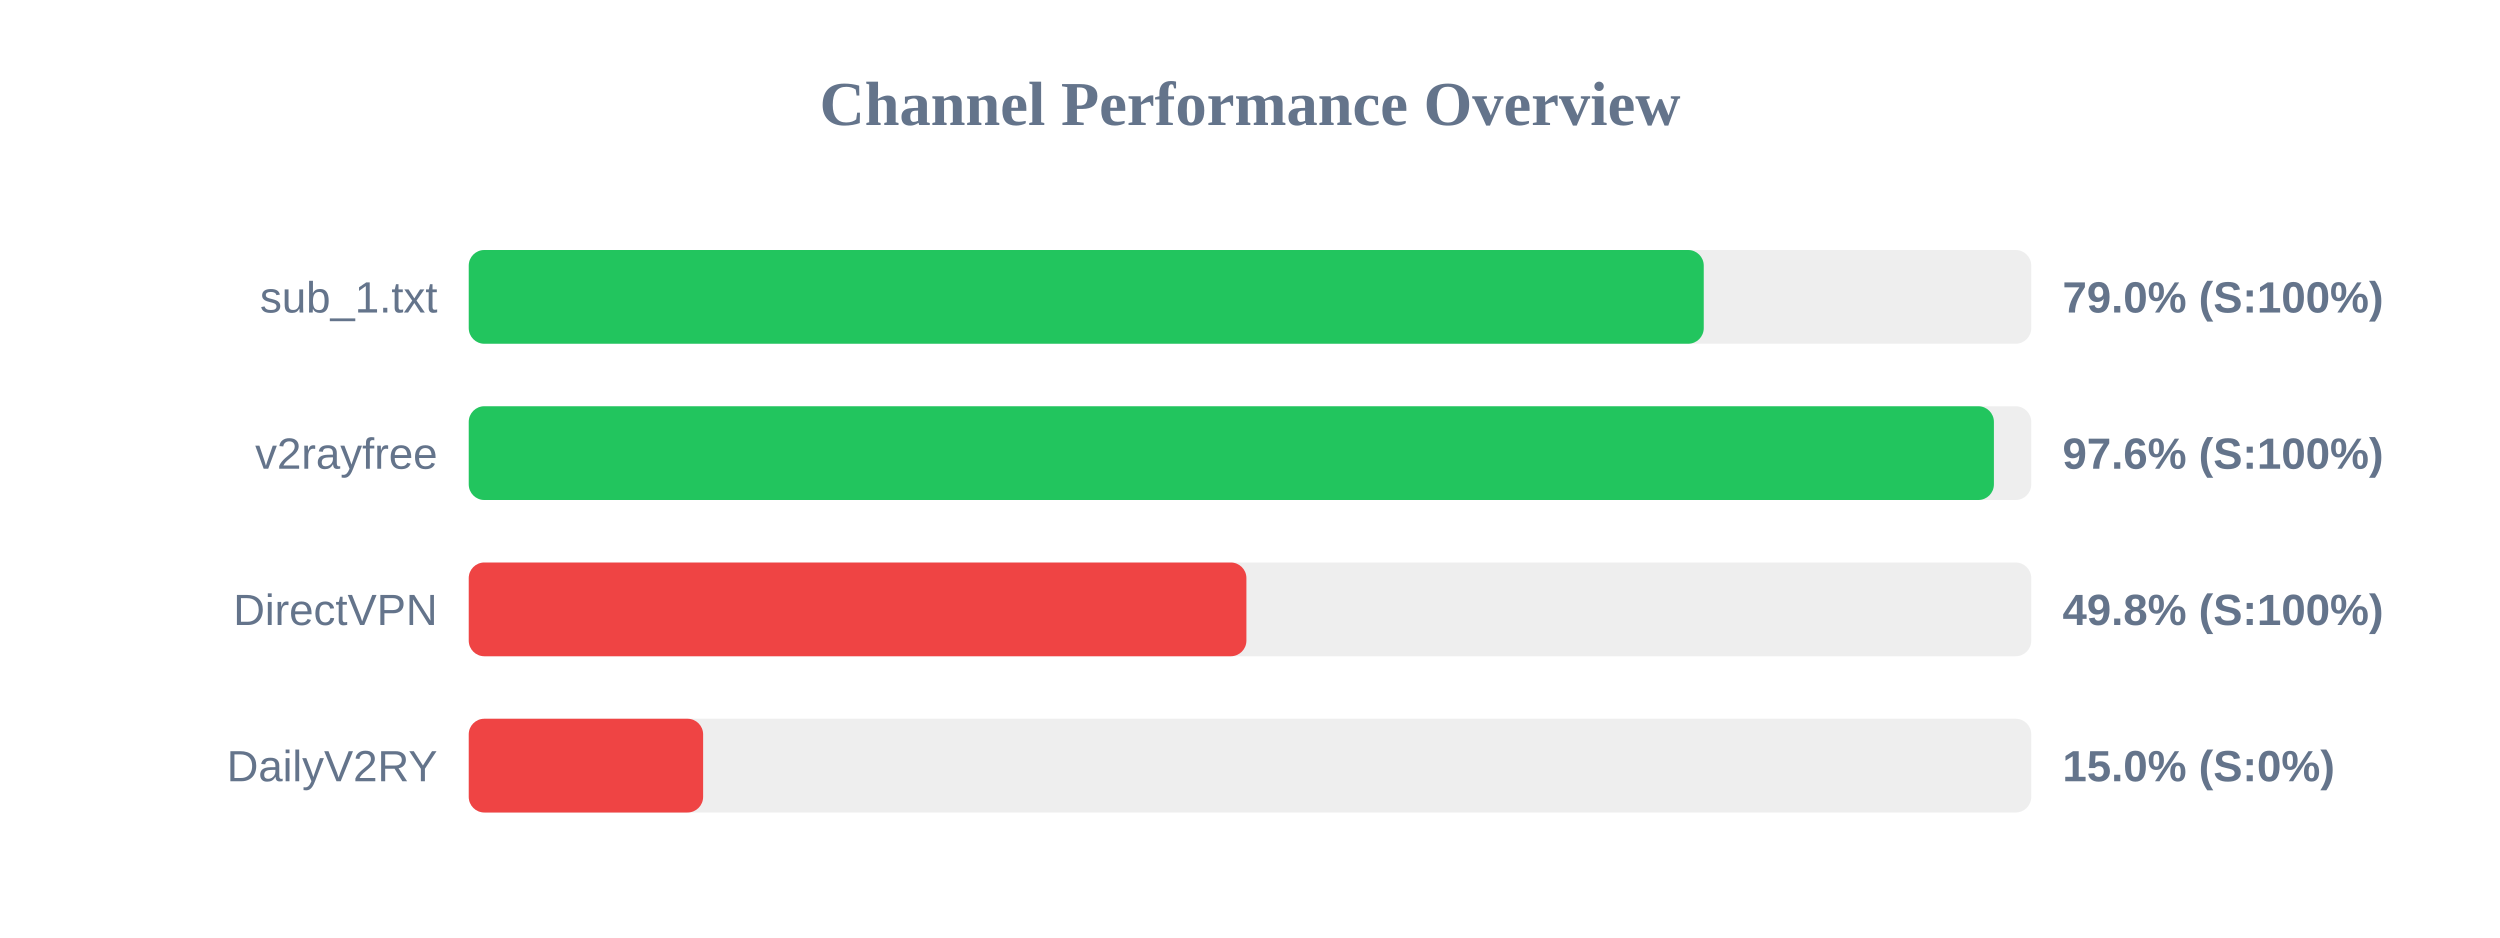
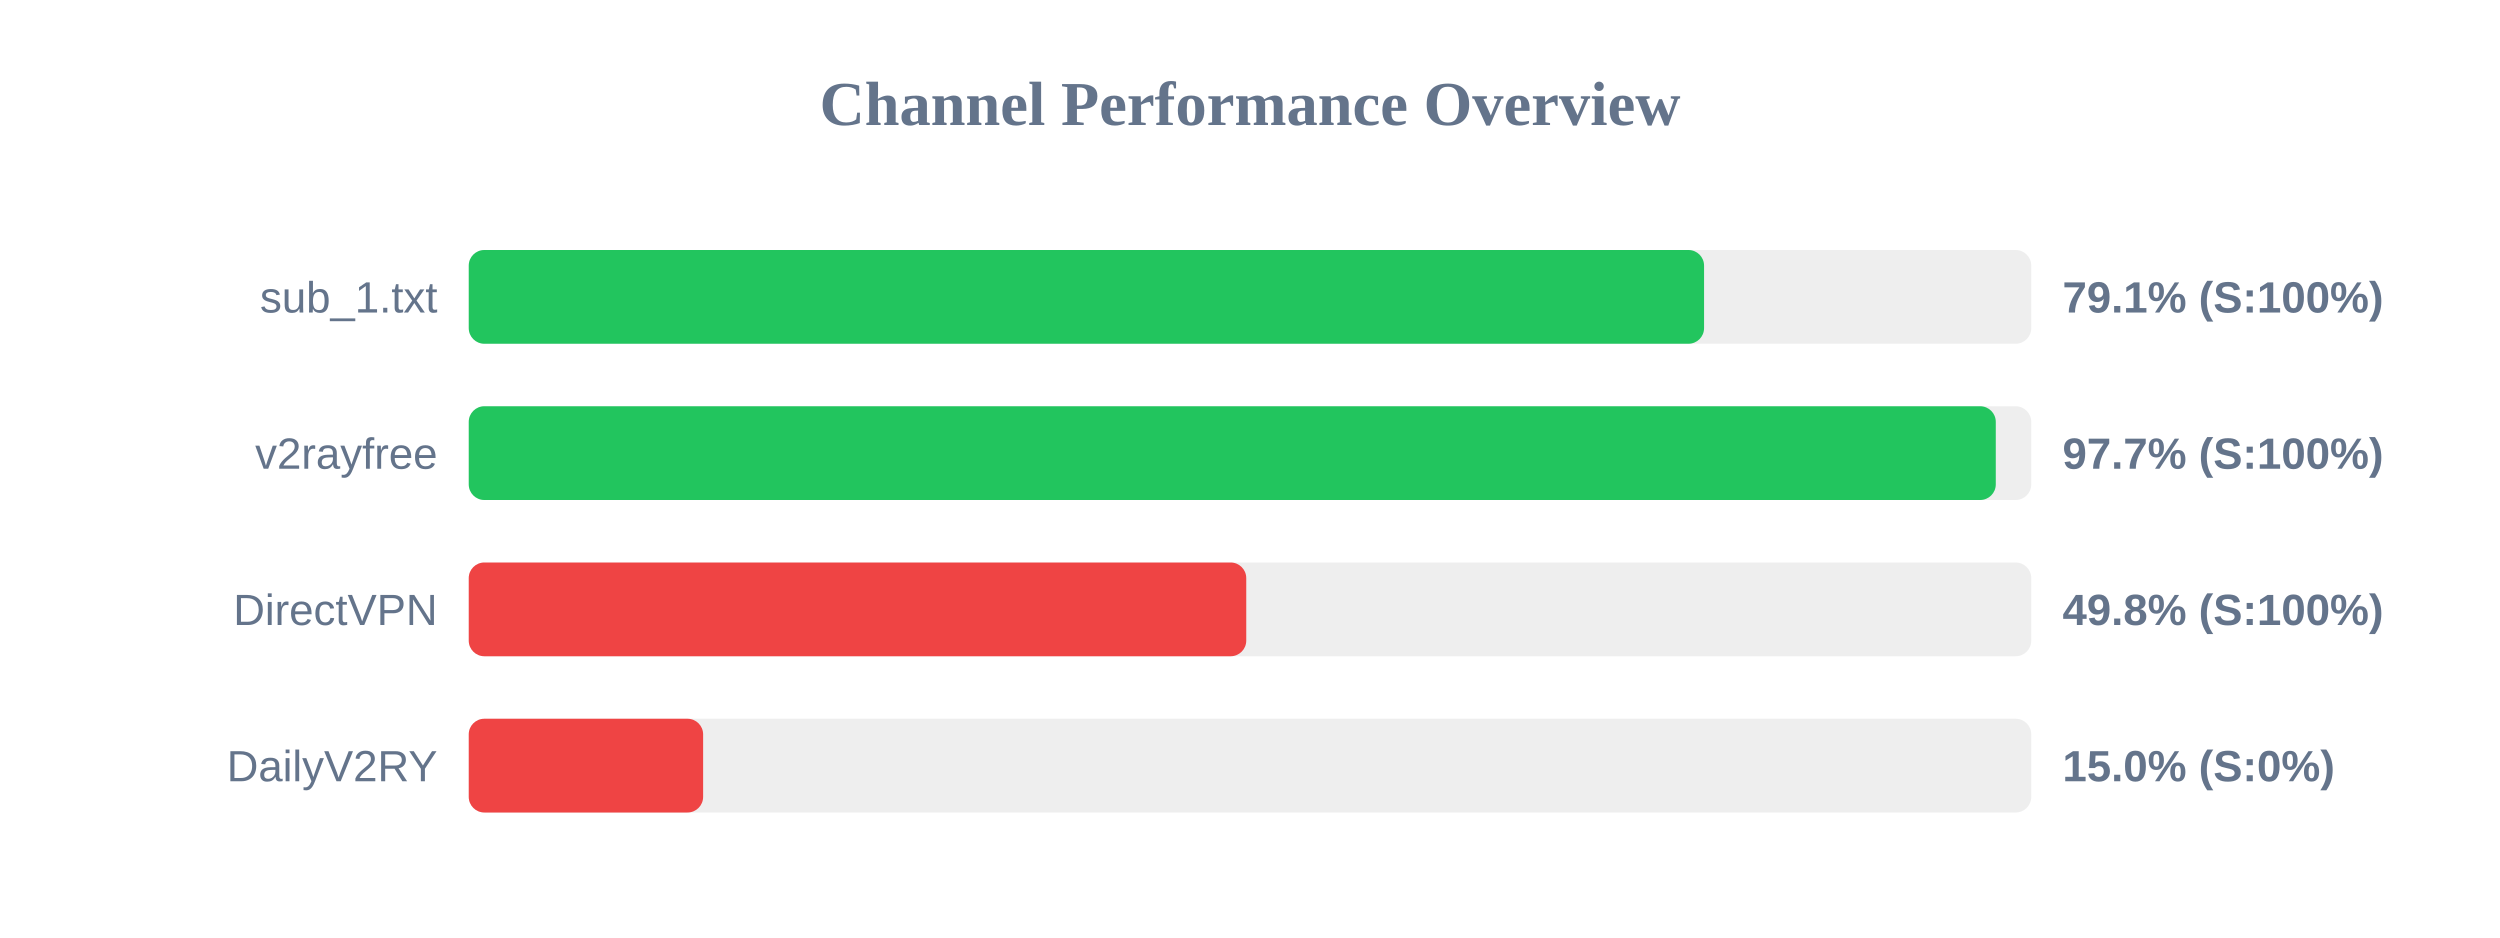
<svg xmlns="http://www.w3.org/2000/svg" width="800" height="300" version="1.1">
  <style>
        .row { font: 14px Arial; fill: #64748b; }
        .score { font: bold 14px Arial; fill: #64748b; }
    </style>
  <text x="400" y="40" text-anchor="middle" font-size="20px" font-weight="bold" fill="#64748b">Channel Performance Overview</text>
  <rect x="150" y="80" width="500" height="30" fill="#eee" rx="5" />
-   <rect x="150" y="80" width="395.2" height="30" fill="#22c55e" rx="5" />
+   <rect x="150" y="80" width="395.3" height="30" fill="#22c55e" rx="5" />
  <text x="140" y="100" text-anchor="end" class="row">sub_1.txt</text>
-   <text x="660" y="100" text-anchor="start" class="score">79.0% (S:100%)</text>
+   <text x="660" y="100" text-anchor="start" class="score">79.1% (S:100%)</text>
  <rect x="150" y="130" width="500" height="30" fill="#eee" rx="5" />
-   <rect x="150" y="130" width="488.05" height="30" fill="#22c55e" rx="5" />
+   <rect x="150" y="130" width="488.65" height="30" fill="#22c55e" rx="5" />
  <text x="140" y="150" text-anchor="end" class="row">v2rayfree</text>
-   <text x="660" y="150" text-anchor="start" class="score">97.6% (S:100%)</text>
+   <text x="660" y="150" text-anchor="start" class="score">97.7% (S:100%)</text>
  <rect x="150" y="180" width="500" height="30" fill="#eee" rx="5" />
-   <rect x="150" y="180" width="248.85" height="30" fill="#ef4444" rx="5" />
+   <rect x="150" y="180" width="248.8" height="30" fill="#ef4444" rx="5" />
  <text x="140" y="200" text-anchor="end" class="row">DirectVPN</text>
  <text x="660" y="200" text-anchor="start" class="score">49.8% (S:100%)</text>
  <rect x="150" y="230" width="500" height="30" fill="#eee" rx="5" />
  <rect x="150" y="230" width="75.0" height="30" fill="#ef4444" rx="5" />
  <text x="140" y="250" text-anchor="end" class="row">DailyV2RY</text>
  <text x="660" y="250" text-anchor="start" class="score">15.0% (S:0%)</text>
</svg>
